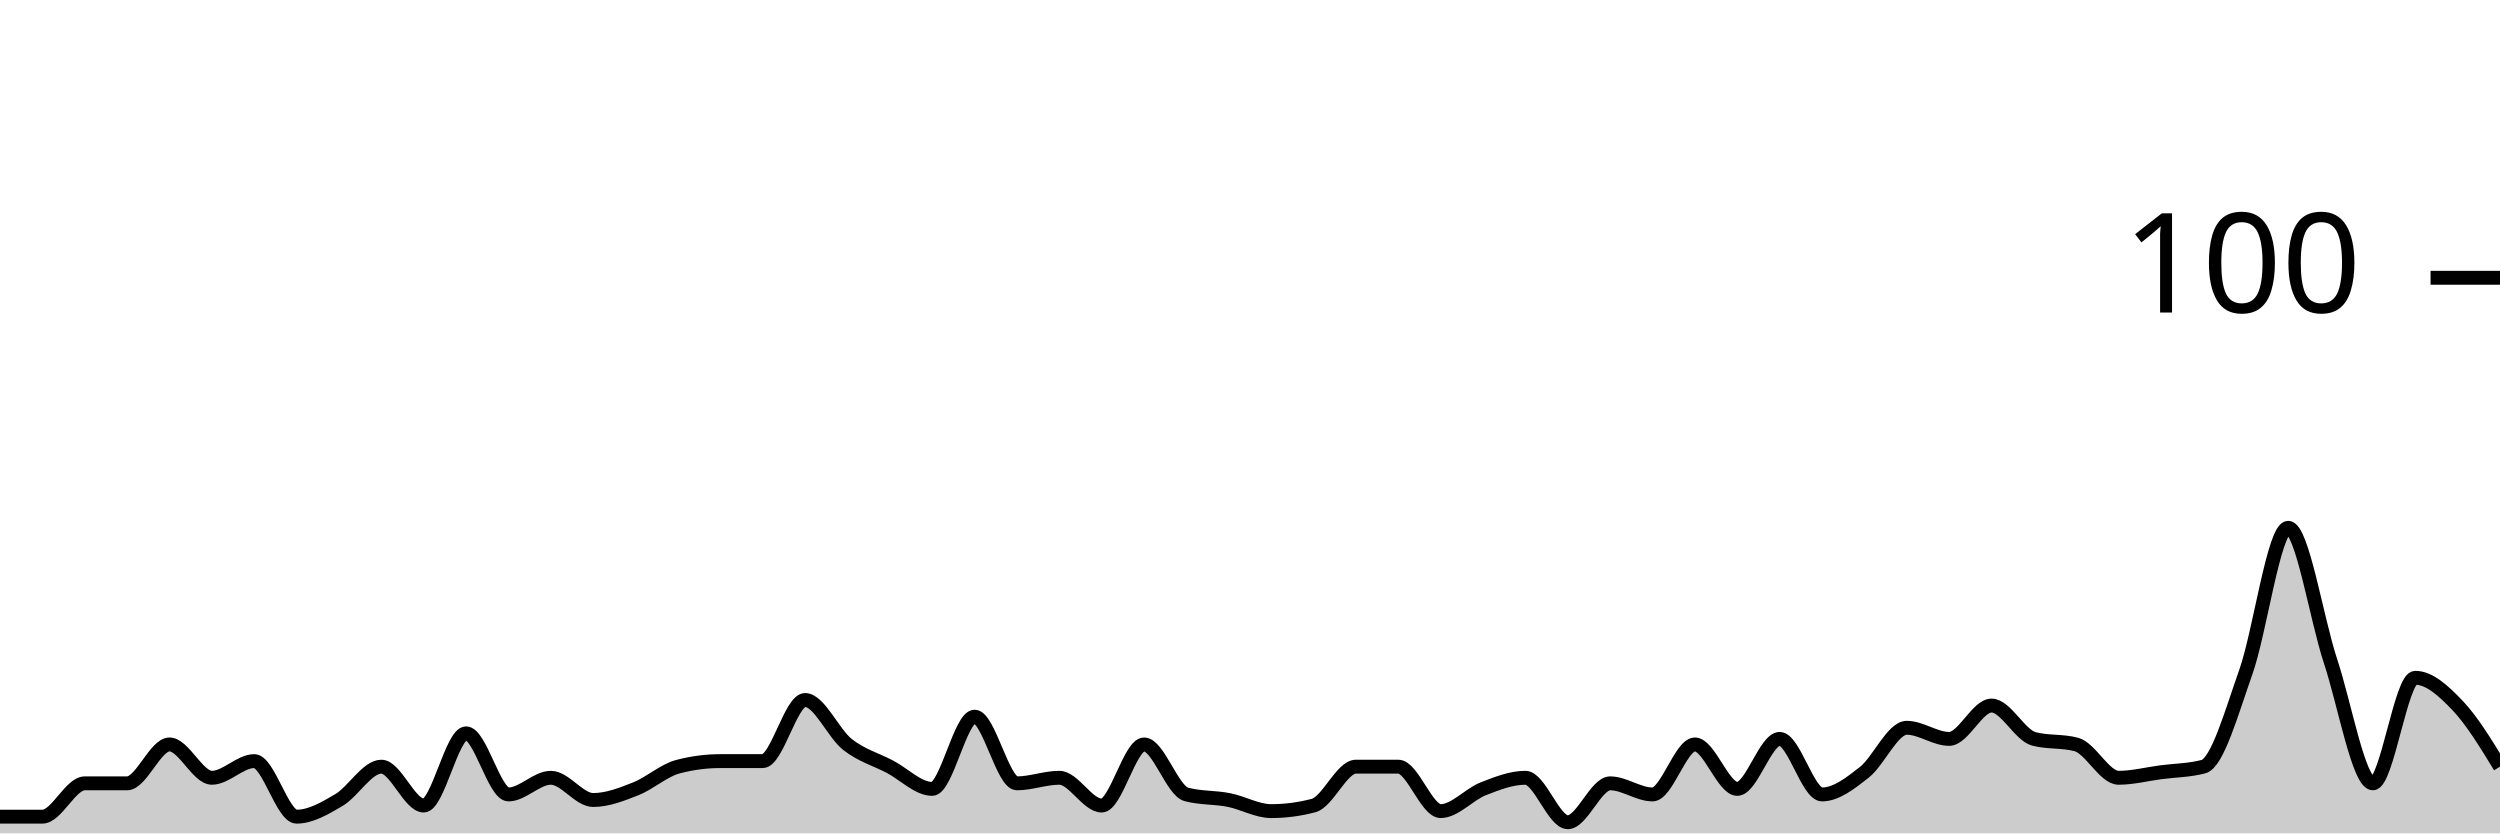
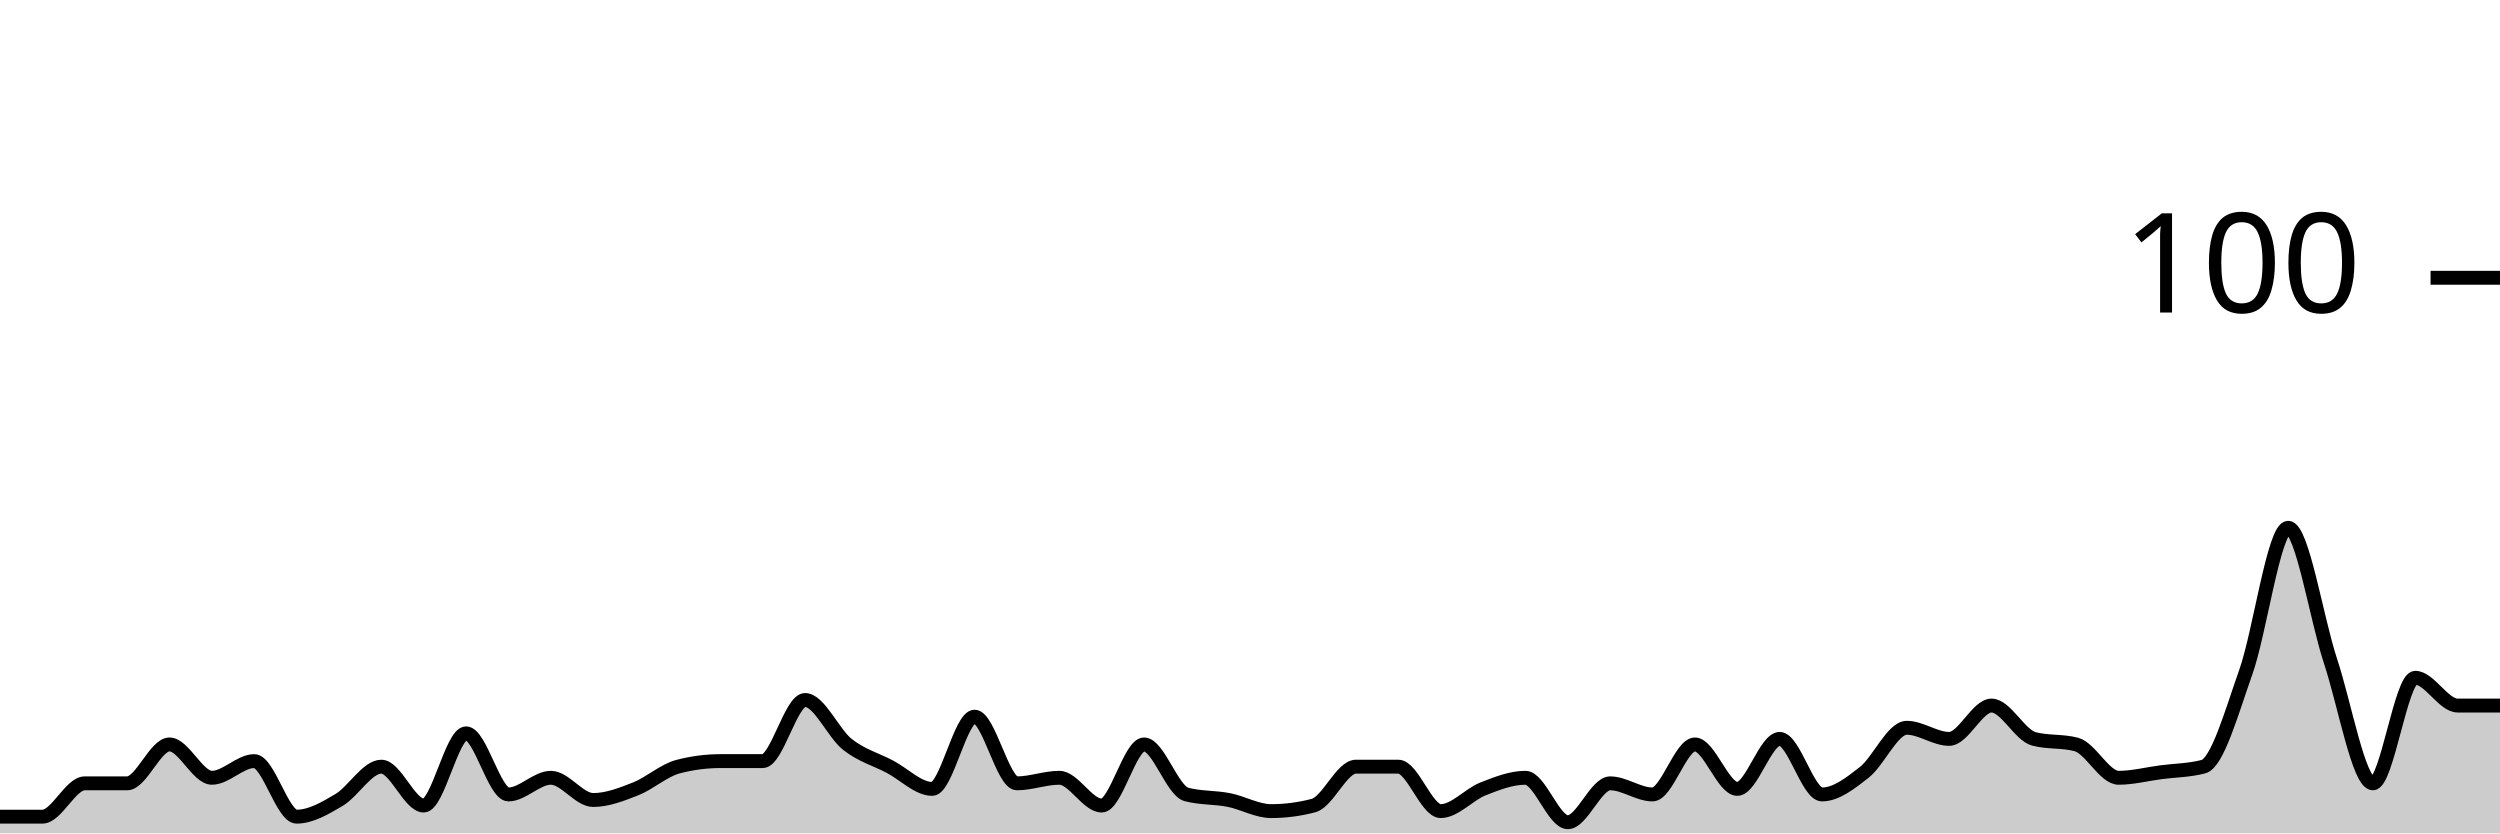
<svg xmlns="http://www.w3.org/2000/svg" viewBox="0 0 180 60">
  <g transform="translate(0,20)">
-     <path class="area" fill="rgba(0, 0, 0, 0.2)" d="M0,38.8C1.017,38.8,2.034,38.8,3.051,38.8C4.068,38.8,5.085,36.4,6.102,36.4C7.119,36.4,8.136,36.4,9.153,36.4C10.169,36.4,11.186,33.6,12.203,33.6C13.22,33.6,14.237,36,15.254,36C16.271,36,17.288,34.8,18.305,34.8C19.322,34.8,20.339,38.8,21.356,38.8C22.373,38.8,23.39,38.2,24.407,37.6C25.424,37,26.441,35.2,27.458,35.2C28.475,35.2,29.492,38,30.508,38C31.525,38,32.542,32.8,33.559,32.8C34.576,32.8,35.593,37.2,36.61,37.2C37.627,37.2,38.644,36,39.661,36C40.678,36,41.695,37.6,42.712,37.6C43.729,37.6,44.746,37.2,45.763,36.8C46.78,36.4,47.797,35.467,48.814,35.2C49.831,34.933,50.847,34.8,51.864,34.8C52.881,34.8,53.898,34.8,54.915,34.8C55.932,34.8,56.949,30.4,57.966,30.4C58.983,30.4,60,32.8,61.017,33.6C62.034,34.4,63.051,34.667,64.068,35.2C65.085,35.733,66.102,36.8,67.119,36.8C68.136,36.8,69.153,31.6,70.169,31.6C71.186,31.6,72.203,36.4,73.22,36.4C74.237,36.4,75.254,36,76.271,36C77.288,36,78.305,38,79.322,38C80.339,38,81.356,33.6,82.373,33.6C83.39,33.6,84.407,36.933,85.424,37.2C86.441,37.467,87.458,37.4,88.475,37.6C89.492,37.8,90.508,38.4,91.525,38.4C92.542,38.4,93.559,38.267,94.576,38C95.593,37.733,96.61,35.2,97.627,35.2C98.644,35.2,99.661,35.2,100.678,35.2C101.695,35.2,102.712,38.4,103.729,38.4C104.746,38.4,105.763,37.2,106.78,36.8C107.797,36.4,108.814,36,109.831,36C110.847,36,111.864,39.2,112.881,39.2C113.898,39.2,114.915,36.4,115.932,36.4C116.949,36.4,117.966,37.2,118.983,37.2C120,37.2,121.017,33.6,122.034,33.6C123.051,33.6,124.068,36.8,125.085,36.8C126.102,36.8,127.119,33.2,128.136,33.2C129.153,33.2,130.169,37.2,131.186,37.2C132.203,37.2,133.22,36.4,134.237,35.6C135.254,34.8,136.271,32.4,137.288,32.4C138.305,32.4,139.322,33.2,140.339,33.2C141.356,33.2,142.373,30.8,143.39,30.8C144.407,30.8,145.424,32.933,146.441,33.2C147.458,33.467,148.475,33.333,149.492,33.6C150.508,33.867,151.525,36,152.542,36C153.559,36,154.576,35.733,155.593,35.6C156.61,35.467,157.627,35.467,158.644,35.2C159.661,34.933,160.678,31.267,161.695,28.4C162.712,25.533,163.729,18,164.746,18C165.763,18,166.78,24.533,167.797,27.6C168.814,30.667,169.831,36.4,170.847,36.4C171.864,36.4,172.881,28.8,173.898,28.8C174.915,28.8,175.932,29.733,176.949,30.8C177.966,31.867,178.983,33.533,180,35.2L180,40C178.983,40,177.966,40,176.949,40C175.932,40,174.915,40,173.898,40C172.881,40,171.864,40,170.847,40C169.831,40,168.814,40,167.797,40C166.78,40,165.763,40,164.746,40C163.729,40,162.712,40,161.695,40C160.678,40,159.661,40,158.644,40C157.627,40,156.61,40,155.593,40C154.576,40,153.559,40,152.542,40C151.525,40,150.508,40,149.492,40C148.475,40,147.458,40,146.441,40C145.424,40,144.407,40,143.39,40C142.373,40,141.356,40,140.339,40C139.322,40,138.305,40,137.288,40C136.271,40,135.254,40,134.237,40C133.22,40,132.203,40,131.186,40C130.169,40,129.153,40,128.136,40C127.119,40,126.102,40,125.085,40C124.068,40,123.051,40,122.034,40C121.017,40,120,40,118.983,40C117.966,40,116.949,40,115.932,40C114.915,40,113.898,40,112.881,40C111.864,40,110.847,40,109.831,40C108.814,40,107.797,40,106.78,40C105.763,40,104.746,40,103.729,40C102.712,40,101.695,40,100.678,40C99.661,40,98.644,40,97.627,40C96.61,40,95.593,40,94.576,40C93.559,40,92.542,40,91.525,40C90.508,40,89.492,40,88.475,40C87.458,40,86.441,40,85.424,40C84.407,40,83.39,40,82.373,40C81.356,40,80.339,40,79.322,40C78.305,40,77.288,40,76.271,40C75.254,40,74.237,40,73.22,40C72.203,40,71.186,40,70.169,40C69.153,40,68.136,40,67.119,40C66.102,40,65.085,40,64.068,40C63.051,40,62.034,40,61.017,40C60,40,58.983,40,57.966,40C56.949,40,55.932,40,54.915,40C53.898,40,52.881,40,51.864,40C50.847,40,49.831,40,48.814,40C47.797,40,46.78,40,45.763,40C44.746,40,43.729,40,42.712,40C41.695,40,40.678,40,39.661,40C38.644,40,37.627,40,36.61,40C35.593,40,34.576,40,33.559,40C32.542,40,31.525,40,30.508,40C29.492,40,28.475,40,27.458,40C26.441,40,25.424,40,24.407,40C23.39,40,22.373,40,21.356,40C20.339,40,19.322,40,18.305,40C17.288,40,16.271,40,15.254,40C14.237,40,13.22,40,12.203,40C11.186,40,10.169,40,9.153,40C8.136,40,7.119,40,6.102,40C5.085,40,4.068,40,3.051,40C2.034,40,1.017,40,0,40Z" />
-     <path class="line" stroke="black" fill="none" d="M0,38.8C1.017,38.8,2.034,38.8,3.051,38.8C4.068,38.8,5.085,36.4,6.102,36.4C7.119,36.4,8.136,36.4,9.153,36.4C10.169,36.4,11.186,33.6,12.203,33.6C13.22,33.6,14.237,36,15.254,36C16.271,36,17.288,34.8,18.305,34.8C19.322,34.8,20.339,38.8,21.356,38.8C22.373,38.8,23.39,38.2,24.407,37.6C25.424,37,26.441,35.2,27.458,35.2C28.475,35.2,29.492,38,30.508,38C31.525,38,32.542,32.8,33.559,32.8C34.576,32.8,35.593,37.2,36.61,37.2C37.627,37.2,38.644,36,39.661,36C40.678,36,41.695,37.6,42.712,37.6C43.729,37.6,44.746,37.2,45.763,36.8C46.78,36.4,47.797,35.467,48.814,35.2C49.831,34.933,50.847,34.8,51.864,34.8C52.881,34.8,53.898,34.8,54.915,34.8C55.932,34.8,56.949,30.4,57.966,30.4C58.983,30.4,60,32.8,61.017,33.6C62.034,34.4,63.051,34.667,64.068,35.2C65.085,35.733,66.102,36.8,67.119,36.8C68.136,36.8,69.153,31.6,70.169,31.6C71.186,31.6,72.203,36.4,73.22,36.4C74.237,36.4,75.254,36,76.271,36C77.288,36,78.305,38,79.322,38C80.339,38,81.356,33.6,82.373,33.6C83.39,33.6,84.407,36.933,85.424,37.2C86.441,37.467,87.458,37.4,88.475,37.6C89.492,37.8,90.508,38.4,91.525,38.4C92.542,38.4,93.559,38.267,94.576,38C95.593,37.733,96.61,35.2,97.627,35.2C98.644,35.2,99.661,35.2,100.678,35.2C101.695,35.2,102.712,38.4,103.729,38.4C104.746,38.4,105.763,37.2,106.78,36.8C107.797,36.4,108.814,36,109.831,36C110.847,36,111.864,39.2,112.881,39.2C113.898,39.2,114.915,36.4,115.932,36.4C116.949,36.4,117.966,37.2,118.983,37.2C120,37.2,121.017,33.6,122.034,33.6C123.051,33.6,124.068,36.8,125.085,36.8C126.102,36.8,127.119,33.2,128.136,33.2C129.153,33.2,130.169,37.2,131.186,37.2C132.203,37.2,133.22,36.4,134.237,35.6C135.254,34.8,136.271,32.4,137.288,32.4C138.305,32.4,139.322,33.2,140.339,33.2C141.356,33.2,142.373,30.8,143.39,30.8C144.407,30.8,145.424,32.933,146.441,33.2C147.458,33.467,148.475,33.333,149.492,33.6C150.508,33.867,151.525,36,152.542,36C153.559,36,154.576,35.733,155.593,35.6C156.61,35.467,157.627,35.467,158.644,35.2C159.661,34.933,160.678,31.267,161.695,28.4C162.712,25.533,163.729,18,164.746,18C165.763,18,166.78,24.533,167.797,27.6C168.814,30.667,169.831,36.4,170.847,36.4C171.864,36.4,172.881,28.8,173.898,28.8C174.915,28.8,175.932,29.733,176.949,30.8C177.966,31.867,178.983,33.533,180,35.2" />
+     <path class="area" fill="rgba(0, 0, 0, 0.2)" d="M0,38.8C1.017,38.8,2.034,38.8,3.051,38.8C4.068,38.8,5.085,36.4,6.102,36.4C7.119,36.4,8.136,36.4,9.153,36.4C10.169,36.4,11.186,33.6,12.203,33.6C13.22,33.6,14.237,36,15.254,36C16.271,36,17.288,34.8,18.305,34.8C19.322,34.8,20.339,38.8,21.356,38.8C22.373,38.8,23.39,38.2,24.407,37.6C25.424,37,26.441,35.2,27.458,35.2C28.475,35.2,29.492,38,30.508,38C31.525,38,32.542,32.8,33.559,32.8C34.576,32.8,35.593,37.2,36.61,37.2C37.627,37.2,38.644,36,39.661,36C40.678,36,41.695,37.6,42.712,37.6C43.729,37.6,44.746,37.2,45.763,36.8C46.78,36.4,47.797,35.467,48.814,35.2C49.831,34.933,50.847,34.8,51.864,34.8C52.881,34.8,53.898,34.8,54.915,34.8C55.932,34.8,56.949,30.4,57.966,30.4C58.983,30.4,60,32.8,61.017,33.6C62.034,34.4,63.051,34.667,64.068,35.2C65.085,35.733,66.102,36.8,67.119,36.8C68.136,36.8,69.153,31.6,70.169,31.6C71.186,31.6,72.203,36.4,73.22,36.4C74.237,36.4,75.254,36,76.271,36C77.288,36,78.305,38,79.322,38C80.339,38,81.356,33.6,82.373,33.6C83.39,33.6,84.407,36.933,85.424,37.2C86.441,37.467,87.458,37.4,88.475,37.6C89.492,37.8,90.508,38.4,91.525,38.4C92.542,38.4,93.559,38.267,94.576,38C95.593,37.733,96.61,35.2,97.627,35.2C98.644,35.2,99.661,35.2,100.678,35.2C101.695,35.2,102.712,38.4,103.729,38.4C104.746,38.4,105.763,37.2,106.78,36.8C107.797,36.4,108.814,36,109.831,36C110.847,36,111.864,39.2,112.881,39.2C113.898,39.2,114.915,36.4,115.932,36.4C116.949,36.4,117.966,37.2,118.983,37.2C120,37.2,121.017,33.6,122.034,33.6C123.051,33.6,124.068,36.8,125.085,36.8C126.102,36.8,127.119,33.2,128.136,33.2C129.153,33.2,130.169,37.2,131.186,37.2C132.203,37.2,133.22,36.4,134.237,35.6C135.254,34.8,136.271,32.4,137.288,32.4C138.305,32.4,139.322,33.2,140.339,33.2C141.356,33.2,142.373,30.8,143.39,30.8C144.407,30.8,145.424,32.933,146.441,33.2C147.458,33.467,148.475,33.333,149.492,33.6C150.508,33.867,151.525,36,152.542,36C153.559,36,154.576,35.733,155.593,35.6C156.61,35.467,157.627,35.467,158.644,35.2C159.661,34.933,160.678,31.267,161.695,28.4C162.712,25.533,163.729,18,164.746,18C165.763,18,166.78,24.533,167.797,27.6C168.814,30.667,169.831,36.4,170.847,36.4C171.864,36.4,172.881,28.8,173.898,28.8C174.915,28.8,175.932,30.8,176.949,30.8C177.966,30.8,178.983,30.8,180,30.8L180,40C178.983,40,177.966,40,176.949,40C175.932,40,174.915,40,173.898,40C172.881,40,171.864,40,170.847,40C169.831,40,168.814,40,167.797,40C166.78,40,165.763,40,164.746,40C163.729,40,162.712,40,161.695,40C160.678,40,159.661,40,158.644,40C157.627,40,156.61,40,155.593,40C154.576,40,153.559,40,152.542,40C151.525,40,150.508,40,149.492,40C148.475,40,147.458,40,146.441,40C145.424,40,144.407,40,143.39,40C142.373,40,141.356,40,140.339,40C139.322,40,138.305,40,137.288,40C136.271,40,135.254,40,134.237,40C133.22,40,132.203,40,131.186,40C130.169,40,129.153,40,128.136,40C127.119,40,126.102,40,125.085,40C124.068,40,123.051,40,122.034,40C121.017,40,120,40,118.983,40C117.966,40,116.949,40,115.932,40C114.915,40,113.898,40,112.881,40C111.864,40,110.847,40,109.831,40C108.814,40,107.797,40,106.78,40C105.763,40,104.746,40,103.729,40C102.712,40,101.695,40,100.678,40C99.661,40,98.644,40,97.627,40C96.61,40,95.593,40,94.576,40C93.559,40,92.542,40,91.525,40C90.508,40,89.492,40,88.475,40C87.458,40,86.441,40,85.424,40C84.407,40,83.39,40,82.373,40C81.356,40,80.339,40,79.322,40C78.305,40,77.288,40,76.271,40C75.254,40,74.237,40,73.22,40C72.203,40,71.186,40,70.169,40C69.153,40,68.136,40,67.119,40C66.102,40,65.085,40,64.068,40C63.051,40,62.034,40,61.017,40C60,40,58.983,40,57.966,40C56.949,40,55.932,40,54.915,40C53.898,40,52.881,40,51.864,40C50.847,40,49.831,40,48.814,40C47.797,40,46.78,40,45.763,40C44.746,40,43.729,40,42.712,40C41.695,40,40.678,40,39.661,40C38.644,40,37.627,40,36.61,40C35.593,40,34.576,40,33.559,40C32.542,40,31.525,40,30.508,40C29.492,40,28.475,40,27.458,40C26.441,40,25.424,40,24.407,40C23.39,40,22.373,40,21.356,40C20.339,40,19.322,40,18.305,40C17.288,40,16.271,40,15.254,40C14.237,40,13.22,40,12.203,40C11.186,40,10.169,40,9.153,40C8.136,40,7.119,40,6.102,40C5.085,40,4.068,40,3.051,40C2.034,40,1.017,40,0,40Z" />
+     <path class="line" stroke="black" fill="none" d="M0,38.8C1.017,38.8,2.034,38.8,3.051,38.8C4.068,38.8,5.085,36.4,6.102,36.4C7.119,36.4,8.136,36.4,9.153,36.4C10.169,36.4,11.186,33.6,12.203,33.6C13.22,33.6,14.237,36,15.254,36C16.271,36,17.288,34.8,18.305,34.8C19.322,34.8,20.339,38.8,21.356,38.8C22.373,38.8,23.39,38.2,24.407,37.6C25.424,37,26.441,35.2,27.458,35.2C28.475,35.2,29.492,38,30.508,38C31.525,38,32.542,32.8,33.559,32.8C34.576,32.8,35.593,37.2,36.61,37.2C37.627,37.2,38.644,36,39.661,36C40.678,36,41.695,37.6,42.712,37.6C43.729,37.6,44.746,37.2,45.763,36.8C46.78,36.4,47.797,35.467,48.814,35.2C49.831,34.933,50.847,34.8,51.864,34.8C52.881,34.8,53.898,34.8,54.915,34.8C55.932,34.8,56.949,30.4,57.966,30.4C58.983,30.4,60,32.8,61.017,33.6C62.034,34.4,63.051,34.667,64.068,35.2C65.085,35.733,66.102,36.8,67.119,36.8C68.136,36.8,69.153,31.6,70.169,31.6C71.186,31.6,72.203,36.4,73.22,36.4C74.237,36.4,75.254,36,76.271,36C77.288,36,78.305,38,79.322,38C80.339,38,81.356,33.6,82.373,33.6C83.39,33.6,84.407,36.933,85.424,37.2C86.441,37.467,87.458,37.4,88.475,37.6C89.492,37.8,90.508,38.4,91.525,38.4C92.542,38.4,93.559,38.267,94.576,38C95.593,37.733,96.61,35.2,97.627,35.2C98.644,35.2,99.661,35.2,100.678,35.2C101.695,35.2,102.712,38.4,103.729,38.4C104.746,38.4,105.763,37.2,106.78,36.8C107.797,36.4,108.814,36,109.831,36C110.847,36,111.864,39.2,112.881,39.2C113.898,39.2,114.915,36.4,115.932,36.4C116.949,36.4,117.966,37.2,118.983,37.2C120,37.2,121.017,33.6,122.034,33.6C123.051,33.6,124.068,36.8,125.085,36.8C126.102,36.8,127.119,33.2,128.136,33.2C129.153,33.2,130.169,37.2,131.186,37.2C132.203,37.2,133.22,36.4,134.237,35.6C135.254,34.8,136.271,32.4,137.288,32.4C138.305,32.4,139.322,33.2,140.339,33.2C141.356,33.2,142.373,30.8,143.39,30.8C144.407,30.8,145.424,32.933,146.441,33.2C147.458,33.467,148.475,33.333,149.492,33.6C150.508,33.867,151.525,36,152.542,36C153.559,36,154.576,35.733,155.593,35.6C156.61,35.467,157.627,35.467,158.644,35.2C159.661,34.933,160.678,31.267,161.695,28.4C162.712,25.533,163.729,18,164.746,18C165.763,18,166.78,24.533,167.797,27.6C168.814,30.667,169.831,36.4,170.847,36.4C171.864,36.4,172.881,28.8,173.898,28.8C174.915,28.8,175.932,30.8,176.949,30.8C177.966,30.8,178.983,30.8,180,30.8" />
    <path class="axis-ceiling" stroke-width="1" stroke="black" fill="none" d="M175,0L180,0" />
    <text class="axis-ceiling-label" font-family="sans-serif" text-anchor="end" font-size="10px" x="170" y="2.5">100</text>
  </g>
</svg>
